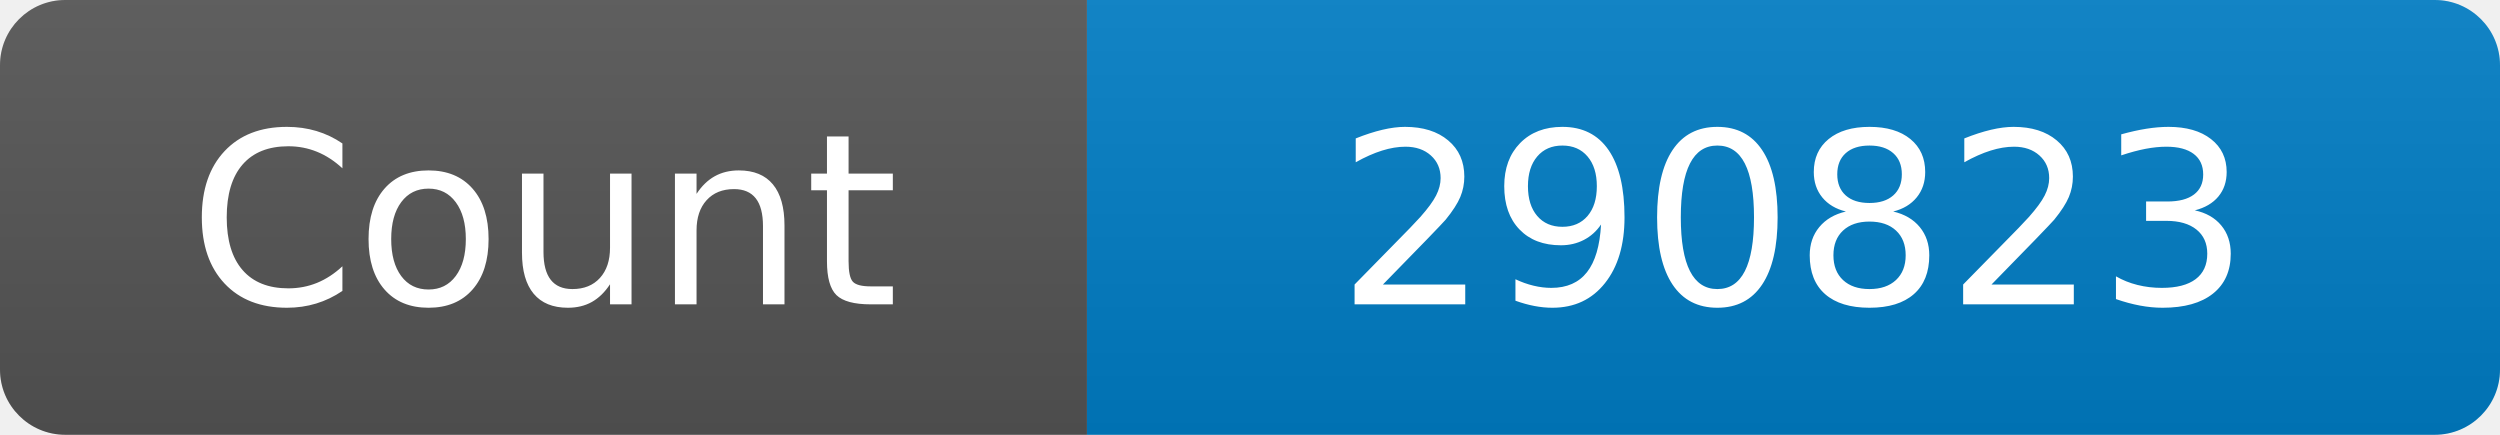
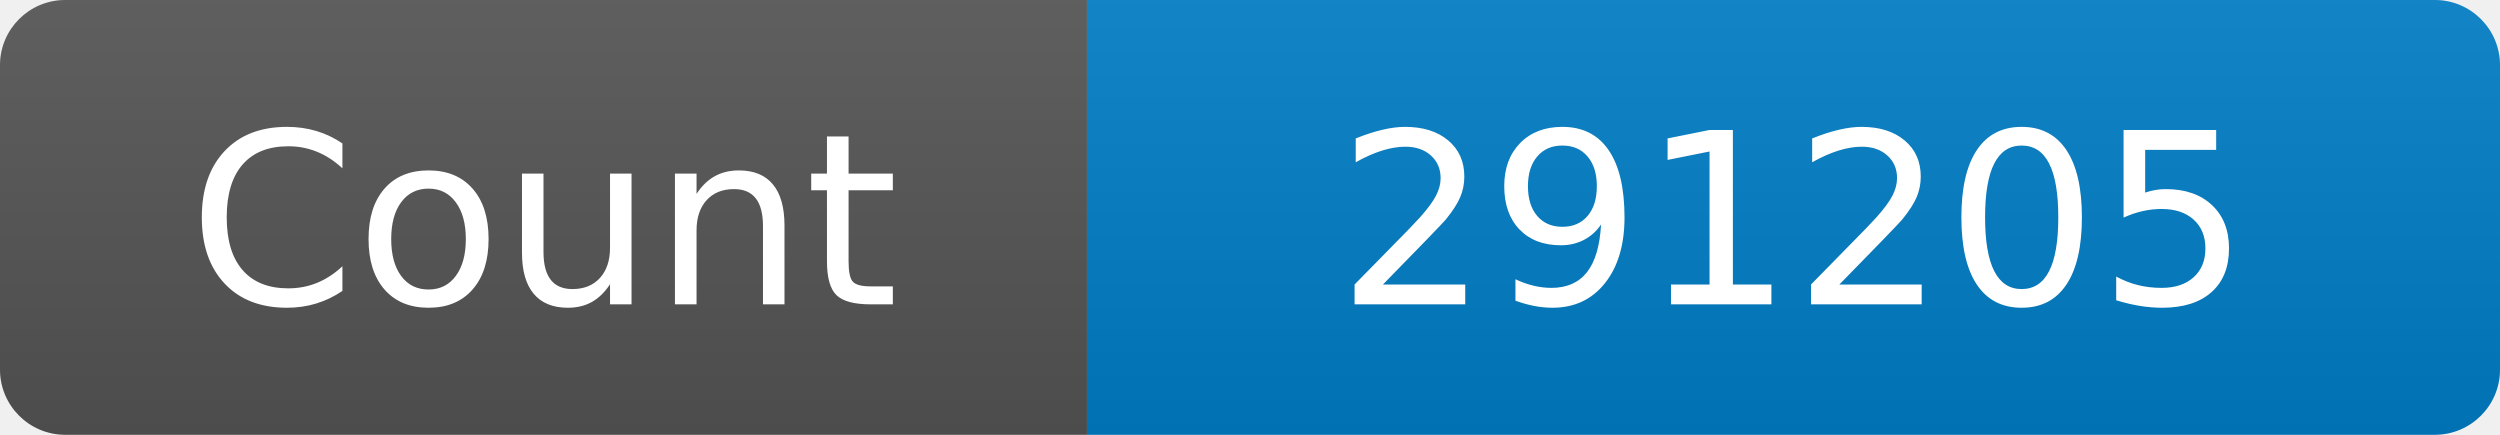
<svg xmlns="http://www.w3.org/2000/svg" width="115" height="20" role="img" aria-label="Maintained?: yes">
  <linearGradient id="s" x2="0" y2="100%">
    <stop offset="0" stop-color="#bbb" stop-opacity=".1" />
    <stop offset="1" stop-opacity=".1" />
  </linearGradient>
  <clipPath id="r">
    <rect width="115" height="20" rx="3" fill="#fff" />
  </clipPath>
  <g clip-path="url(#r)">
    <rect width="50" height="20" fill="#555" />
    <rect x="50" width="160" height="20" fill="#007ec6" />
    <rect width="115" height="20" fill="url(#s)" />
  </g>
  <g fill="#fff" text-anchor="middle" font-family="Verdana,Geneva,DejaVu Sans,sans-serif" font-size="110">
    <text x="250" y="140" transform="scale(.1)" fill="#fff">Count</text>
-     <text x="825" y="140" transform="scale(.1)" fill="#fff">290823</text>
+     <text x="825" y="140" transform="scale(.1)" fill="#fff">291205</text>
  </g>
</svg>
